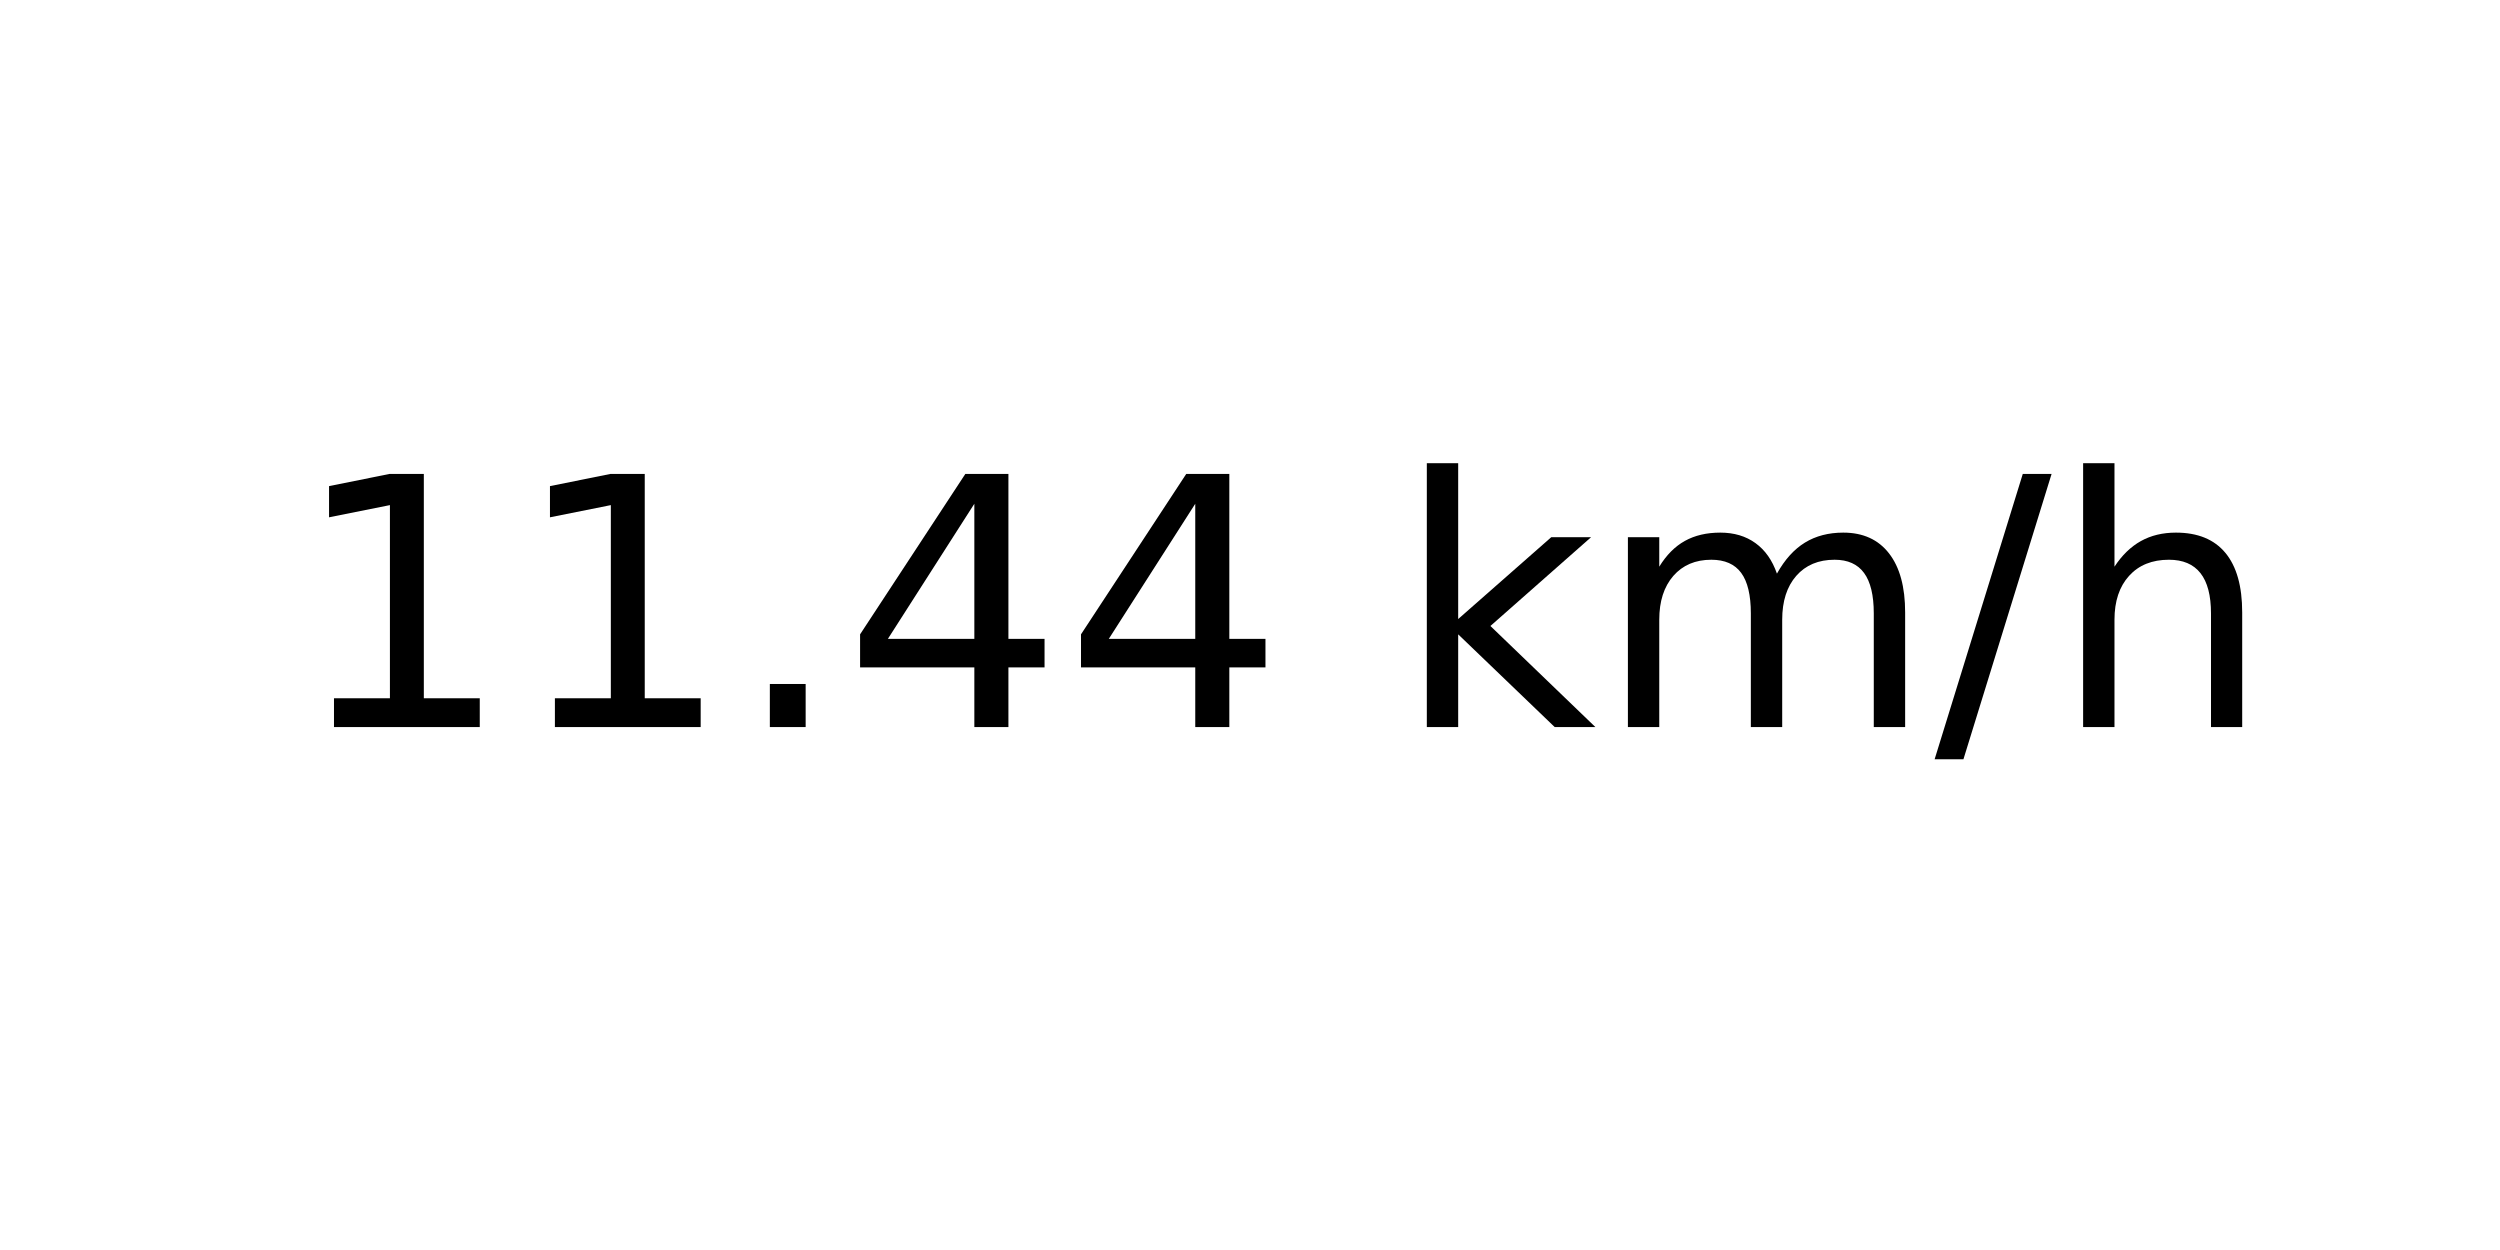
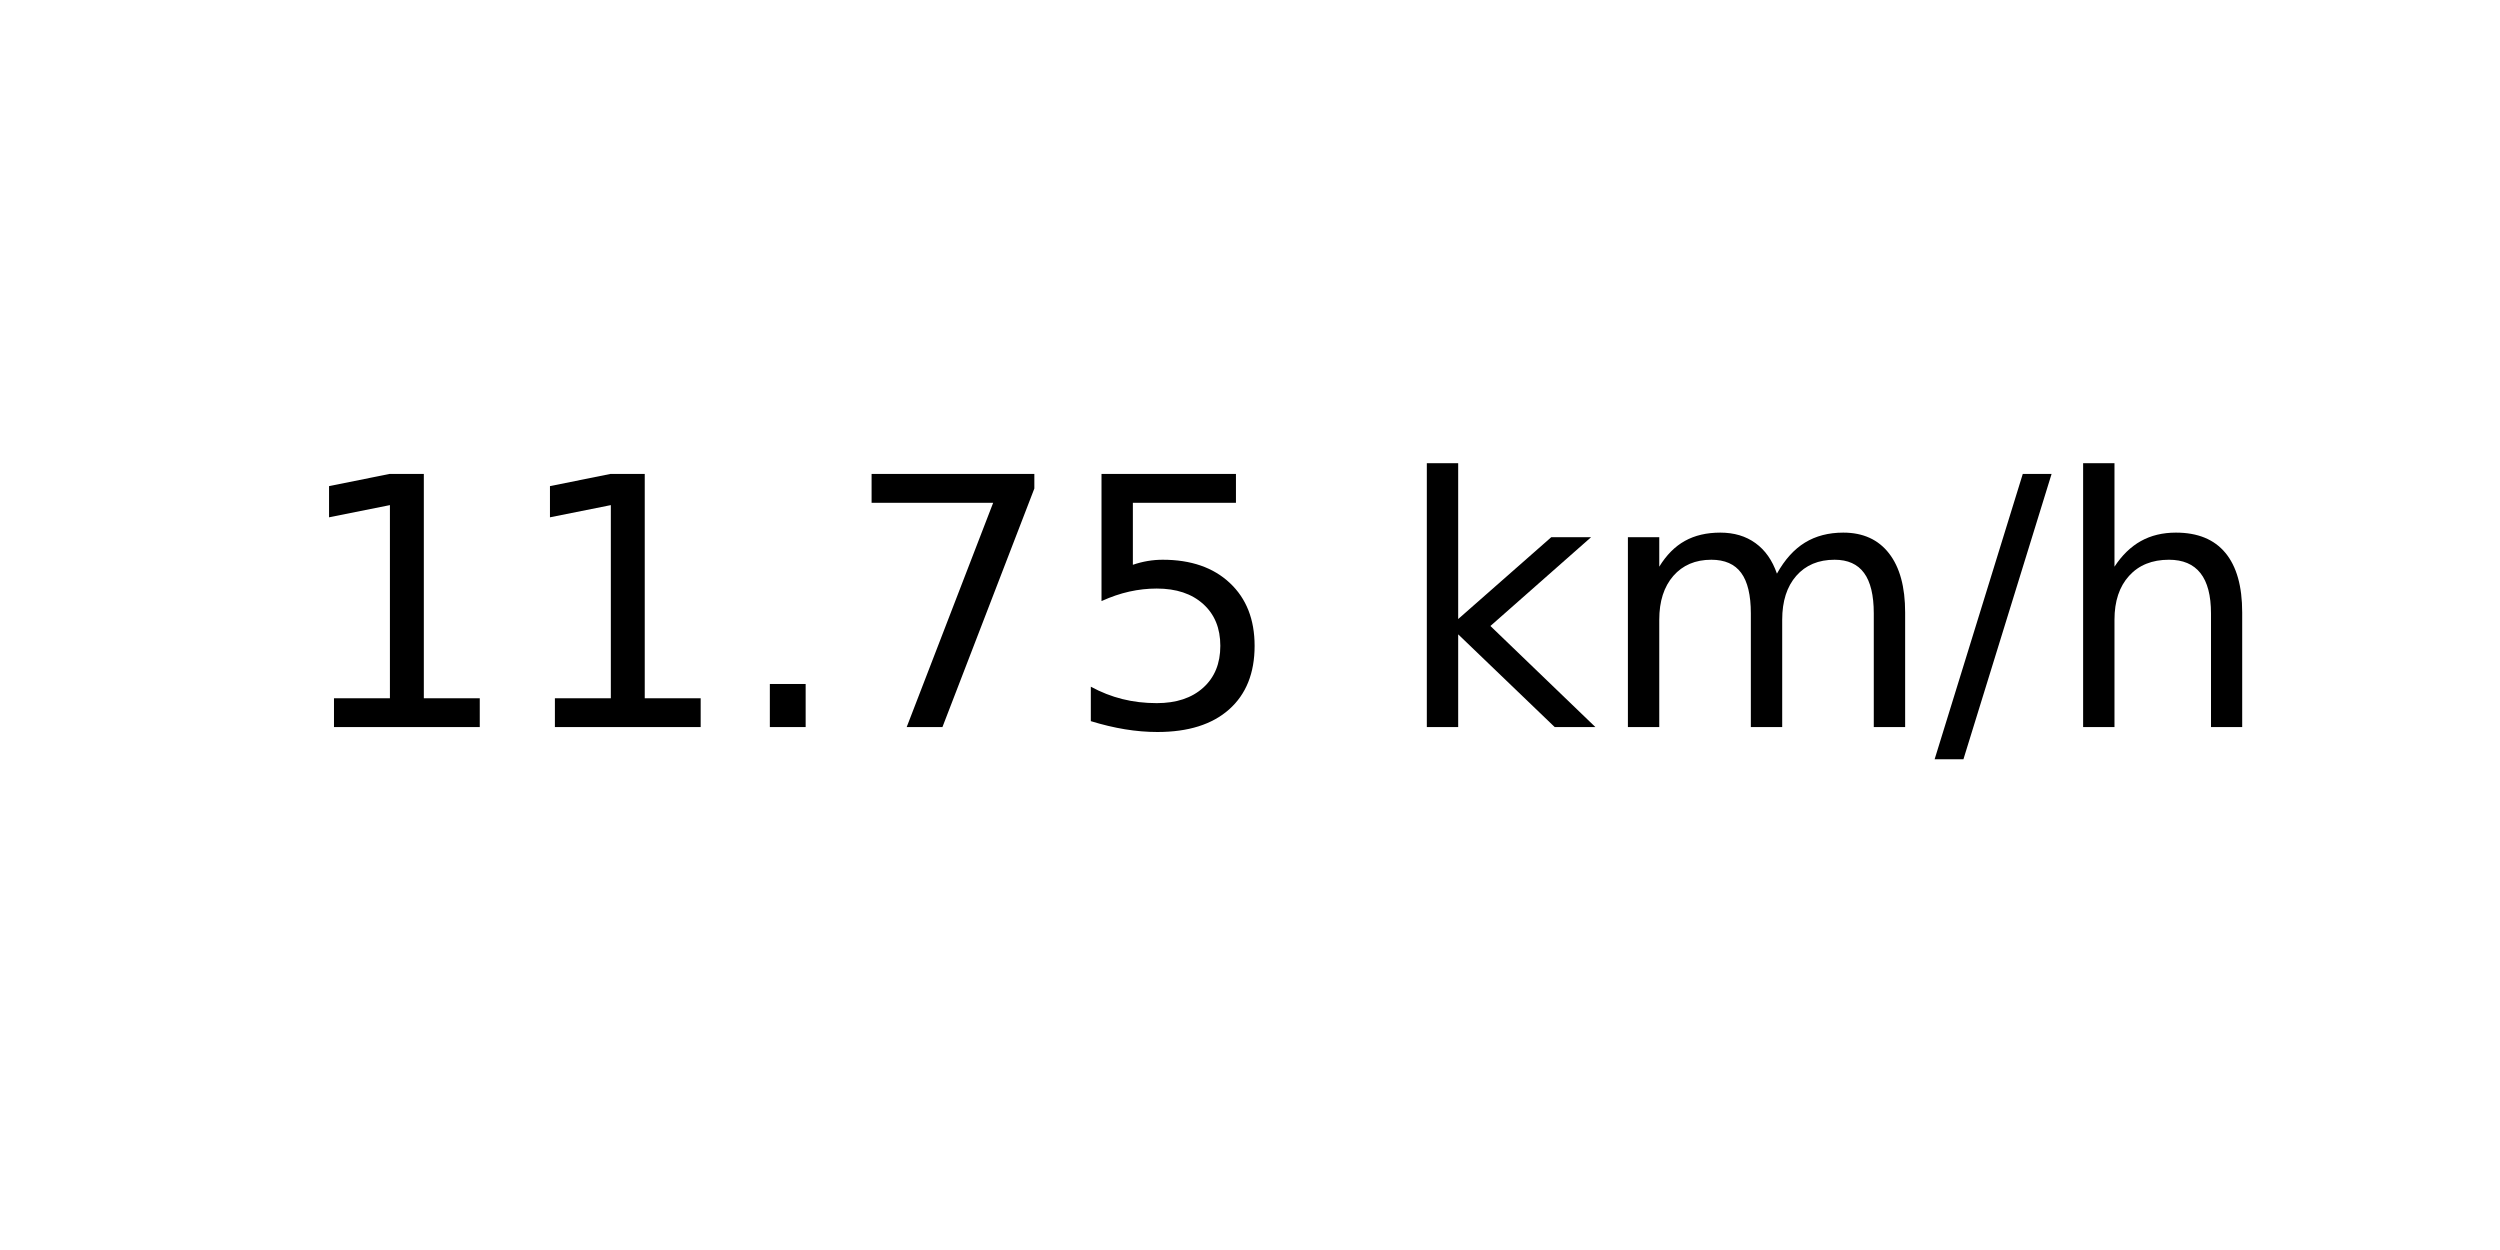
<svg xmlns="http://www.w3.org/2000/svg" xmlns:xlink="http://www.w3.org/1999/xlink" width="72pt" height="36pt" viewBox="0 0 72 36" version="1.1">
  <defs>
    <style type="text/css">*{stroke-linejoin: round; stroke-linecap: butt}</style>
  </defs>
  <g id="figure_1">
    <g id="axes_1">
      <g id="text_1">
        <g transform="translate(8.378125 20.93937) scale(0.1 -0.1)">
          <defs>
            <path id="DejaVuSans-31" d="M 794 531  L 1825 531  L 1825 4091  L 703 3866  L 703 4441  L 1819 4666  L 2450 4666  L 2450 531  L 3481 531  L 3481 0  L 794 0  L 794 531  z " transform="scale(0.015625)" />
            <path id="DejaVuSans-2e" d="M 684 794  L 1344 794  L 1344 0  L 684 0  L 684 794  z " transform="scale(0.015625)" />
-             <path id="DejaVuSans-34" d="M 2419 4116  L 825 1625  L 2419 1625  L 2419 4116  z M 2253 4666  L 3047 4666  L 3047 1625  L 3713 1625  L 3713 1100  L 3047 1100  L 3047 0  L 2419 0  L 2419 1100  L 313 1100  L 313 1709  L 2253 4666  z " transform="scale(0.015625)" />
+             <path id="DejaVuSans-37" d="M 525 4666  L 3525 4666  L 3525 4397  L 1831 0  L 1172 0  L 2766 4134  L 525 4134  L 525 4666  z " transform="scale(0.015625)" />
+             <path id="DejaVuSans-35" d="M 691 4666  L 3169 4666  L 3169 4134  L 1269 4134  L 1269 2991  Q 1406 3038 1543 3061  Q 1681 3084 1819 3084  Q 2600 3084 3056 2656  Q 3513 2228 3513 1497  Q 3513 744 3044 326  Q 2575 -91 1722 -91  Q 1428 -91 1123 -41  Q 819 9 494 109  L 494 744  Q 775 591 1075 516  Q 1375 441 1709 441  Q 2250 441 2565 725  Q 2881 1009 2881 1497  Q 2881 1984 2565 2268  Q 2250 2553 1709 2553  Q 1456 2553 1204 2497  Q 953 2441 691 2322  L 691 4666  z " transform="scale(0.015625)" />
            <path id="DejaVuSans-20" transform="scale(0.015625)" />
            <path id="DejaVuSans-6b" d="M 581 4863  L 1159 4863  L 1159 1991  L 2875 3500  L 3609 3500  L 1753 1863  L 3688 0  L 2938 0  L 1159 1709  L 1159 0  L 581 0  L 581 4863  z " transform="scale(0.015625)" />
            <path id="DejaVuSans-6d" d="M 3328 2828  Q 3544 3216 3844 3400  Q 4144 3584 4550 3584  Q 5097 3584 5394 3201  Q 5691 2819 5691 2113  L 5691 0  L 5113 0  L 5113 2094  Q 5113 2597 4934 2840  Q 4756 3084 4391 3084  Q 3944 3084 3684 2787  Q 3425 2491 3425 1978  L 3425 0  L 2847 0  L 2847 2094  Q 2847 2600 2669 2842  Q 2491 3084 2119 3084  Q 1678 3084 1418 2786  Q 1159 2488 1159 1978  L 1159 0  L 581 0  L 581 3500  L 1159 3500  L 1159 2956  Q 1356 3278 1631 3431  Q 1906 3584 2284 3584  Q 2666 3584 2933 3390  Q 3200 3197 3328 2828  z " transform="scale(0.015625)" />
            <path id="DejaVuSans-2f" d="M 1625 4666  L 2156 4666  L 531 -594  L 0 -594  L 1625 4666  z " transform="scale(0.015625)" />
            <path id="DejaVuSans-68" d="M 3513 2113  L 3513 0  L 2938 0  L 2938 2094  Q 2938 2591 2744 2837  Q 2550 3084 2163 3084  Q 1697 3084 1428 2787  Q 1159 2491 1159 1978  L 1159 0  L 581 0  L 581 4863  L 1159 4863  L 1159 2956  Q 1366 3272 1645 3428  Q 1925 3584 2291 3584  Q 2894 3584 3203 3211  Q 3513 2838 3513 2113  z " transform="scale(0.015625)" />
          </defs>
          <use xlink:href="#DejaVuSans-31" />
          <use xlink:href="#DejaVuSans-31" x="63.623" />
          <use xlink:href="#DejaVuSans-2e" x="127.246" />
-           <use xlink:href="#DejaVuSans-34" x="159.033" />
-           <use xlink:href="#DejaVuSans-34" x="222.656" />
+           <use xlink:href="#DejaVuSans-37" x="159.033" />
+           <use xlink:href="#DejaVuSans-35" x="222.656" />
          <use xlink:href="#DejaVuSans-20" x="286.279" />
          <use xlink:href="#DejaVuSans-6b" x="318.066" />
          <use xlink:href="#DejaVuSans-6d" x="375.977" />
          <use xlink:href="#DejaVuSans-2f" x="473.389" />
          <use xlink:href="#DejaVuSans-68" x="507.08" />
        </g>
      </g>
    </g>
  </g>
</svg>
